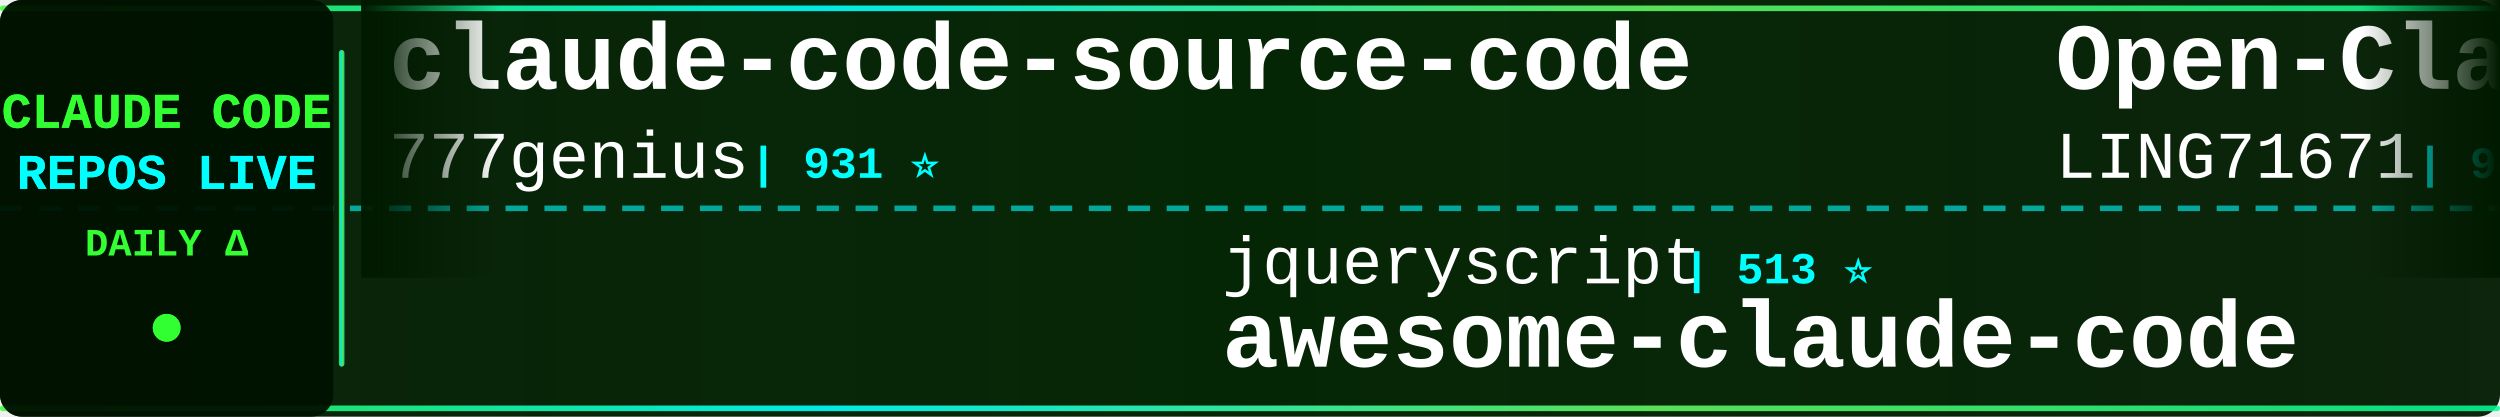
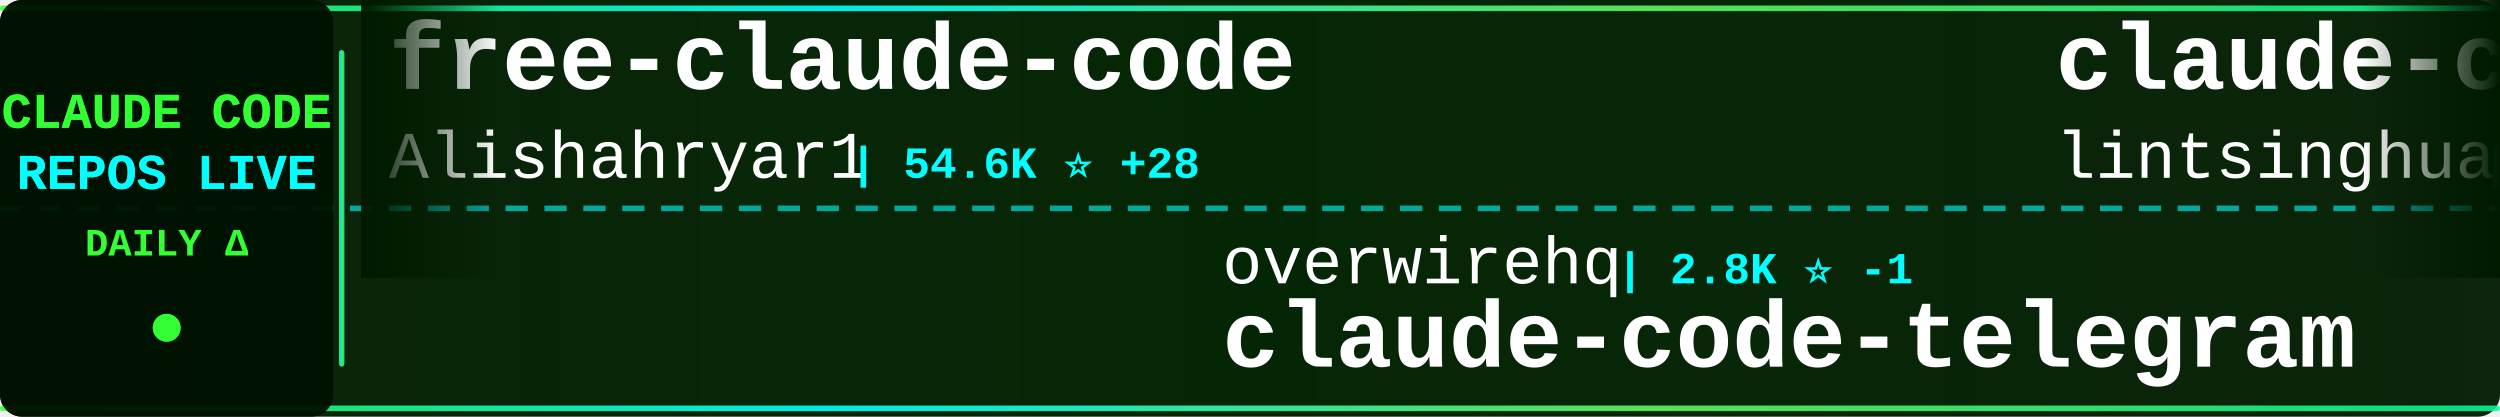
<svg xmlns="http://www.w3.org/2000/svg" width="900" height="150">
  <defs>
    <linearGradient id="tickerBg" x1="0%" y1="0%" x2="100%" y2="0%">
      <stop offset="0%" style="stop-color:#001a00;stop-opacity:0.95" />
      <stop offset="50%" style="stop-color:#002200;stop-opacity:0.98" />
      <stop offset="100%" style="stop-color:#001a00;stop-opacity:0.95" />
    </linearGradient>
    <linearGradient id="borderGrad" x1="0%" y1="0%" x2="100%" y2="0%">
      <stop offset="0%" style="stop-color:#33ff33;stop-opacity:0.85">
        <animate attributeName="stop-opacity" values="0.85;1;0.85" dur="2s" repeatCount="indefinite" />
      </stop>
      <stop offset="33%" style="stop-color:#00ffff;stop-opacity:0.9">
        <animate attributeName="stop-opacity" values="0.9;1;0.9" dur="2.2s" repeatCount="indefinite" />
      </stop>
      <stop offset="66%" style="stop-color:#66ff66;stop-opacity:0.85">
        <animate attributeName="stop-opacity" values="0.85;1;0.85" dur="1.8s" repeatCount="indefinite" />
      </stop>
      <stop offset="100%" style="stop-color:#00ff99;stop-opacity:0.85">
        <animate attributeName="stop-opacity" values="0.85;1;0.85" dur="2s" repeatCount="indefinite" />
      </stop>
    </linearGradient>
    <filter id="textGlow">
      <feGaussianBlur stdDeviation="0.1" result="coloredBlur" />
      <feMerge>
        <feMergeNode in="coloredBlur" />
        <feMergeNode in="SourceGraphic" />
      </feMerge>
    </filter>
    <filter id="metricGlow">
      <feGaussianBlur stdDeviation="0.2" result="coloredBlur" />
      <feMerge>
        <feMergeNode in="coloredBlur" />
        <feMergeNode in="SourceGraphic" />
      </feMerge>
    </filter>
    <linearGradient id="leftFade" x1="0%" y1="0%" x2="100%" y2="0%">
      <stop offset="0%" style="stop-color:#001a00;stop-opacity:1" />
      <stop offset="100%" style="stop-color:#001a00;stop-opacity:0" />
    </linearGradient>
    <linearGradient id="rightFade" x1="0%" y1="0%" x2="100%" y2="0%">
      <stop offset="0%" style="stop-color:#001a00;stop-opacity:0" />
      <stop offset="100%" style="stop-color:#001a00;stop-opacity:1" />
    </linearGradient>
  </defs>
  <rect width="900" height="150" fill="url(#tickerBg)" rx="8" />
  <rect x="0" y="2" width="900" height="2" fill="url(#borderGrad)" rx="1" />
  <rect x="0" y="146" width="900" height="2" fill="url(#borderGrad)" rx="1" />
  <line x1="0" y1="75" x2="900" y2="75" stroke="#00ffff" stroke-width="2" stroke-dasharray="8 6" opacity="0.6" />
  <rect x="0" y="0" width="120" height="150" fill="#001100" opacity="0.95" rx="8" />
  <text x="60" y="46" font-family="'Courier New', monospace" font-size="18" font-weight="bold" fill="#33ff33" text-anchor="middle" filter="url(#textGlow)">
    CLAUDE CODE
  </text>
  <text x="60" y="68" font-family="'Courier New', monospace" font-size="18" font-weight="bold" fill="#00ffff" text-anchor="middle" filter="url(#textGlow)">
    REPOS LIVE
  </text>
  <text x="60" y="92" font-family="'Courier New', monospace" font-size="14" font-weight="bold" fill="#33ff33" text-anchor="middle">
    DAILY Δ
  </text>
  <circle cx="60" cy="118" r="5" fill="#33ff33" filter="url(#metricGlow)">
    <animate attributeName="r" values="4;6;4" dur="1.5s" repeatCount="indefinite" />
    <animate attributeName="opacity" values="0.6;1;0.6" dur="1.5s" repeatCount="indefinite" />
  </circle>
  <rect x="122" y="18" width="2" height="114" fill="url(#borderGrad)" rx="1" />
  <clipPath id="tickerClip">
    <rect x="130" y="0" width="770" height="150" />
  </clipPath>
  <g clip-path="url(#tickerClip)">
    <g id="tickerItems">
      <animateTransform attributeName="transform" attributeType="XML" type="translate" from="0 0" to="-3000 0" dur="54s" repeatCount="indefinite" />
      <g transform="translate(0, 0)">
-         <text x="140" y="32" font-family="'Courier New', monospace" font-size="34" font-weight="bold" fill="#ffffff">claude-code-source-code</text>
-         <text x="140" y="64" font-family="'Courier New', monospace" font-size="24" font-weight="normal" fill="#ffffff" opacity="1.0">777genius</text>
-         <text x="270" y="64" font-family="'Courier New', monospace" font-size="16" font-weight="bold" fill="#00ffff"> | 931 ⭐</text>
+         <text x="140" y="32" font-family="'Courier New', monospace" font-size="34" font-weight="bold" fill="#ffffff">free-claude-code</text>
+         <text x="140" y="64" font-family="'Courier New', monospace" font-size="24" font-weight="normal" fill="#ffffff" opacity="1.0">Alishahryar1</text>
+         <text x="306" y="64" font-family="'Courier New', monospace" font-size="16" font-weight="bold" fill="#00ffff"> | 54.6K ⭐ +28</text>
      </g>
      <g transform="translate(300, 0)">
-         <text x="140" y="102" font-family="'Courier New', monospace" font-size="24" font-weight="normal" fill="#ffffff" opacity="1.0">jqueryscript</text>
-         <text x="306" y="102" font-family="'Courier New', monospace" font-size="16" font-weight="bold" fill="#00ffff"> | 513 ⭐</text>
-         <text x="140" y="132" font-family="'Courier New', monospace" font-size="34" font-weight="bold" fill="#ffffff">awesome-claude-code</text>
+         <text x="140" y="102" font-family="'Courier New', monospace" font-size="24" font-weight="normal" fill="#ffffff" opacity="1.0">overwirehq</text>
+         <text x="282" y="102" font-family="'Courier New', monospace" font-size="16" font-weight="bold" fill="#00ffff"> | 2.8K ⭐ -1</text>
+         <text x="140" y="132" font-family="'Courier New', monospace" font-size="34" font-weight="bold" fill="#ffffff">claude-code-telegram</text>
      </g>
      <g transform="translate(600, 0)">
-         <text x="140" y="32" font-family="'Courier New', monospace" font-size="34" font-weight="bold" fill="#ffffff">Open-ClaudeCode</text>
-         <text x="140" y="64" font-family="'Courier New', monospace" font-size="24" font-weight="normal" fill="#ffffff" opacity="1.0">LING71671</text>
-         <text x="270" y="64" font-family="'Courier New', monospace" font-size="16" font-weight="bold" fill="#00ffff"> | 949 ⭐</text>
+         <text x="140" y="32" font-family="'Courier New', monospace" font-size="34" font-weight="bold" fill="#ffffff">claude-code-book</text>
+         <text x="140" y="64" font-family="'Courier New', monospace" font-size="24" font-weight="normal" fill="#ffffff" opacity="1.0">lintsinghua</text>
+         <text x="294" y="64" font-family="'Courier New', monospace" font-size="16" font-weight="bold" fill="#00ffff"> | 4.2K ⭐ +1</text>
      </g>
      <g transform="translate(900, 0)">
        <text x="140" y="102" font-family="'Courier New', monospace" font-size="24" font-weight="normal" fill="#ffffff" opacity="1.0">hangsman</text>
        <text x="258" y="102" font-family="'Courier New', monospace" font-size="16" font-weight="bold" fill="#00ffff"> | 794 ⭐</text>
        <text x="140" y="132" font-family="'Courier New', monospace" font-size="34" font-weight="bold" fill="#ffffff">claude-code-source</text>
      </g>
      <g transform="translate(1200, 0)">
-         <text x="140" y="32" font-family="'Courier New', monospace" font-size="34" font-weight="bold" fill="#ffffff">claude-code-templates</text>
-         <text x="140" y="64" font-family="'Courier New', monospace" font-size="24" font-weight="normal" fill="#ffffff" opacity="1.0">davila7</text>
-         <text x="246" y="64" font-family="'Courier New', monospace" font-size="16" font-weight="bold" fill="#00ffff"> | 30.6K ⭐ +28</text>
+         <text x="140" y="32" font-family="'Courier New', monospace" font-size="34" font-weight="bold" fill="#ffffff">claude-code</text>
+         <text x="140" y="64" font-family="'Courier New', monospace" font-size="24" font-weight="normal" fill="#ffffff" opacity="1.0">anthropics</text>
+         <text x="282" y="64" font-family="'Courier New', monospace" font-size="16" font-weight="bold" fill="#00ffff"> | 144.8K ⭐ +10</text>
      </g>
      <g transform="translate(1500, 0)">
-         <text x="140" y="102" font-family="'Courier New', monospace" font-size="24" font-weight="normal" fill="#ffffff" opacity="1.0">1rgs</text>
-         <text x="210" y="102" font-family="'Courier New', monospace" font-size="16" font-weight="bold" fill="#00ffff"> | 3.7K ⭐</text>
-         <text x="140" y="132" font-family="'Courier New', monospace" font-size="34" font-weight="bold" fill="#ffffff">claude-code-proxy</text>
+         <text x="140" y="102" font-family="'Courier New', monospace" font-size="24" font-weight="normal" fill="#ffffff" opacity="1.0">Yuyz0112</text>
+         <text x="258" y="102" font-family="'Courier New', monospace" font-size="16" font-weight="bold" fill="#00ffff"> | 2.4K ⭐</text>
+         <text x="140" y="132" font-family="'Courier New', monospace" font-size="34" font-weight="bold" fill="#ffffff">claude-code-reverse</text>
      </g>
      <g transform="translate(1800, 0)">
-         <text x="140" y="32" font-family="'Courier New', monospace" font-size="34" font-weight="bold" fill="#ffffff">Claude-Code</text>
-         <text x="140" y="64" font-family="'Courier New', monospace" font-size="24" font-weight="normal" fill="#ffffff" opacity="1.0">OrcaWhisper</text>
-         <text x="294" y="64" font-family="'Courier New', monospace" font-size="16" font-weight="bold" fill="#00ffff"> | 96 ⭐</text>
+         <text x="140" y="32" font-family="'Courier New', monospace" font-size="34" font-weight="bold" fill="#ffffff">claude-code-router</text>
+         <text x="140" y="64" font-family="'Courier New', monospace" font-size="24" font-weight="normal" fill="#ffffff" opacity="1.0">musistudio</text>
+         <text x="282" y="64" font-family="'Courier New', monospace" font-size="16" font-weight="bold" fill="#00ffff"> | 37.2K ⭐ +3</text>
      </g>
      <g transform="translate(2100, 0)">
-         <text x="140" y="102" font-family="'Courier New', monospace" font-size="24" font-weight="normal" fill="#ffffff" opacity="1.0">ccplugins</text>
-         <text x="270" y="102" font-family="'Courier New', monospace" font-size="16" font-weight="bold" fill="#00ffff"> | 935 ⭐</text>
-         <text x="140" y="132" font-family="'Courier New', monospace" font-size="34" font-weight="bold" fill="#ffffff">awesome-claude-code-plug...</text>
+         <text x="140" y="102" font-family="'Courier New', monospace" font-size="24" font-weight="normal" fill="#ffffff" opacity="1.0">Piebald-AI</text>
+         <text x="282" y="102" font-family="'Courier New', monospace" font-size="16" font-weight="bold" fill="#00ffff"> | 12.6K ⭐ +1</text>
+         <text x="140" y="132" font-family="'Courier New', monospace" font-size="34" font-weight="bold" fill="#ffffff">claude-code-system-promp...</text>
      </g>
      <g transform="translate(2400, 0)">
-         <text x="140" y="32" font-family="'Courier New', monospace" font-size="34" font-weight="bold" fill="#ffffff">learn-claude-code</text>
-         <text x="140" y="64" font-family="'Courier New', monospace" font-size="24" font-weight="normal" fill="#ffffff" opacity="1.0">shareAI-lab</text>
-         <text x="294" y="64" font-family="'Courier New', monospace" font-size="16" font-weight="bold" fill="#00ffff"> | 76.6K ⭐ +27</text>
+         <text x="140" y="32" font-family="'Courier New', monospace" font-size="34" font-weight="bold" fill="#ffffff">claude-code-infrastructu...</text>
+         <text x="140" y="64" font-family="'Courier New', monospace" font-size="24" font-weight="normal" fill="#ffffff" opacity="1.0">diet103</text>
+         <text x="246" y="64" font-family="'Courier New', monospace" font-size="16" font-weight="bold" fill="#00ffff"> | 10.0K ⭐</text>
      </g>
      <g transform="translate(2700, 0)">
-         <text x="140" y="102" font-family="'Courier New', monospace" font-size="24" font-weight="normal" fill="#ffffff" opacity="1.0">freestylefly</text>
-         <text x="306" y="102" font-family="'Courier New', monospace" font-size="16" font-weight="bold" fill="#00ffff"> | 131 ⭐</text>
-         <text x="140" y="132" font-family="'Courier New', monospace" font-size="34" font-weight="bold" fill="#ffffff">claude-code</text>
+         <text x="140" y="102" font-family="'Courier New', monospace" font-size="24" font-weight="normal" fill="#ffffff" opacity="1.0">fazxes</text>
+         <text x="234" y="102" font-family="'Courier New', monospace" font-size="16" font-weight="bold" fill="#00ffff"> | 239 ⭐</text>
+         <text x="140" y="132" font-family="'Courier New', monospace" font-size="34" font-weight="bold" fill="#ffffff">Claude-code</text>
      </g>
      <g transform="translate(3000, 0)">
-         <text x="140" y="32" font-family="'Courier New', monospace" font-size="34" font-weight="bold" fill="#ffffff">claude-code-source-code</text>
-         <text x="140" y="64" font-family="'Courier New', monospace" font-size="24" font-weight="normal" fill="#ffffff" opacity="1.0">777genius</text>
-         <text x="270" y="64" font-family="'Courier New', monospace" font-size="16" font-weight="bold" fill="#00ffff"> | 931 ⭐</text>
+         <text x="140" y="32" font-family="'Courier New', monospace" font-size="34" font-weight="bold" fill="#ffffff">free-claude-code</text>
+         <text x="140" y="64" font-family="'Courier New', monospace" font-size="24" font-weight="normal" fill="#ffffff" opacity="1.0">Alishahryar1</text>
+         <text x="306" y="64" font-family="'Courier New', monospace" font-size="16" font-weight="bold" fill="#00ffff"> | 54.6K ⭐ +28</text>
      </g>
      <g transform="translate(3300, 0)">
-         <text x="140" y="102" font-family="'Courier New', monospace" font-size="24" font-weight="normal" fill="#ffffff" opacity="1.0">jqueryscript</text>
-         <text x="306" y="102" font-family="'Courier New', monospace" font-size="16" font-weight="bold" fill="#00ffff"> | 513 ⭐</text>
-         <text x="140" y="132" font-family="'Courier New', monospace" font-size="34" font-weight="bold" fill="#ffffff">awesome-claude-code</text>
+         <text x="140" y="102" font-family="'Courier New', monospace" font-size="24" font-weight="normal" fill="#ffffff" opacity="1.0">overwirehq</text>
+         <text x="282" y="102" font-family="'Courier New', monospace" font-size="16" font-weight="bold" fill="#00ffff"> | 2.8K ⭐ -1</text>
+         <text x="140" y="132" font-family="'Courier New', monospace" font-size="34" font-weight="bold" fill="#ffffff">claude-code-telegram</text>
      </g>
      <g transform="translate(3600, 0)">
-         <text x="140" y="32" font-family="'Courier New', monospace" font-size="34" font-weight="bold" fill="#ffffff">Open-ClaudeCode</text>
-         <text x="140" y="64" font-family="'Courier New', monospace" font-size="24" font-weight="normal" fill="#ffffff" opacity="1.0">LING71671</text>
-         <text x="270" y="64" font-family="'Courier New', monospace" font-size="16" font-weight="bold" fill="#00ffff"> | 949 ⭐</text>
+         <text x="140" y="32" font-family="'Courier New', monospace" font-size="34" font-weight="bold" fill="#ffffff">claude-code-book</text>
+         <text x="140" y="64" font-family="'Courier New', monospace" font-size="24" font-weight="normal" fill="#ffffff" opacity="1.0">lintsinghua</text>
+         <text x="294" y="64" font-family="'Courier New', monospace" font-size="16" font-weight="bold" fill="#00ffff"> | 4.2K ⭐ +1</text>
      </g>
      <g transform="translate(3900, 0)">
        <text x="140" y="102" font-family="'Courier New', monospace" font-size="24" font-weight="normal" fill="#ffffff" opacity="1.0">hangsman</text>
        <text x="258" y="102" font-family="'Courier New', monospace" font-size="16" font-weight="bold" fill="#00ffff"> | 794 ⭐</text>
        <text x="140" y="132" font-family="'Courier New', monospace" font-size="34" font-weight="bold" fill="#ffffff">claude-code-source</text>
      </g>
    </g>
  </g>
  <rect x="130" y="0" width="50" height="100" fill="url(#leftFade)" />
  <rect x="850" y="0" width="50" height="100" fill="url(#rightFade)" />
</svg>
